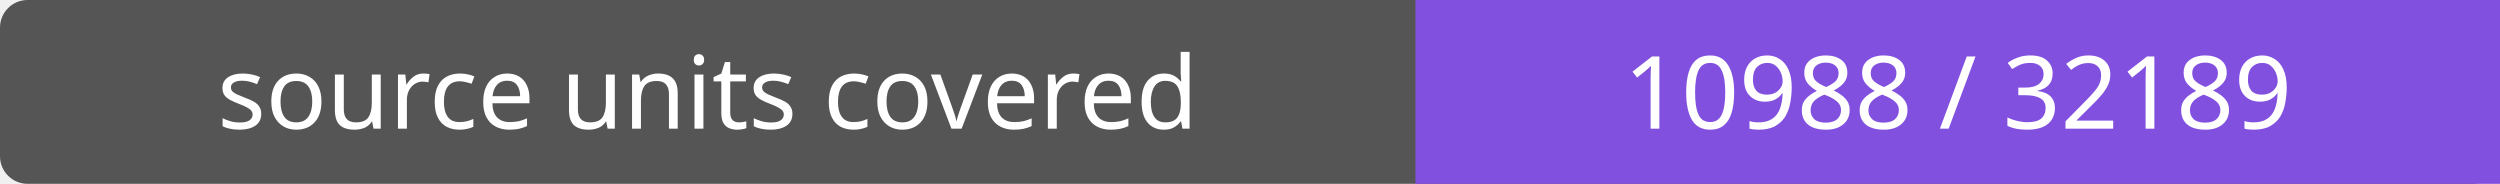
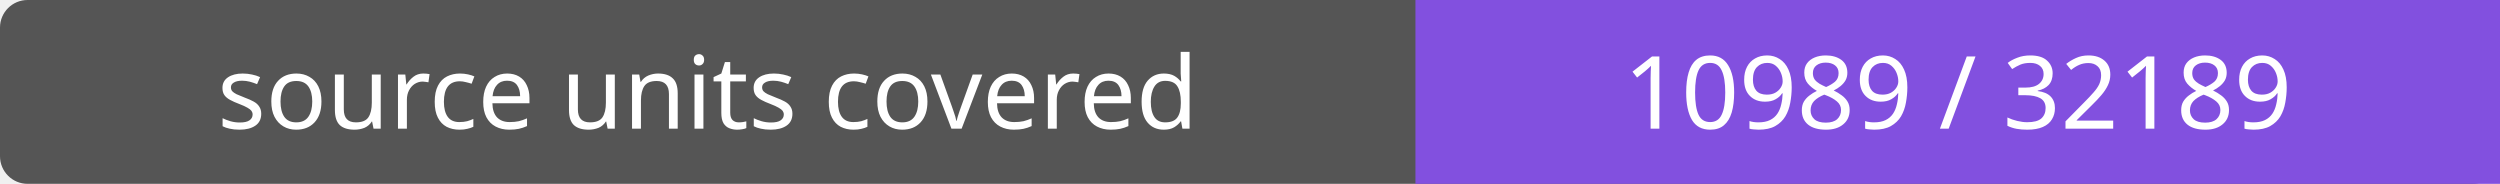
- <svg xmlns="http://www.w3.org/2000/svg" width="272" height="20" role="img" aria-label="source units covered: 10988 / 32189">
+ <svg xmlns="http://www.w3.org/2000/svg" width="272" height="20" role="img" aria-label="source units covered: 10989 / 32189">
  <rect width="272" height="20" rx="3" fill="#555" />
  <path fill="#8250df" d="M154 0h118v20H154z" />
  <g fill="#fff" text-anchor="middle" font-family="Verdana,sans-serif" font-size="11">
    <text x="77.0" y="14">source units covered</text>
-     <text x="213.0" y="14">10988 / 32189</text>
+     <text x="213.0" y="14">10989 / 32189</text>
  </g>
</svg>
